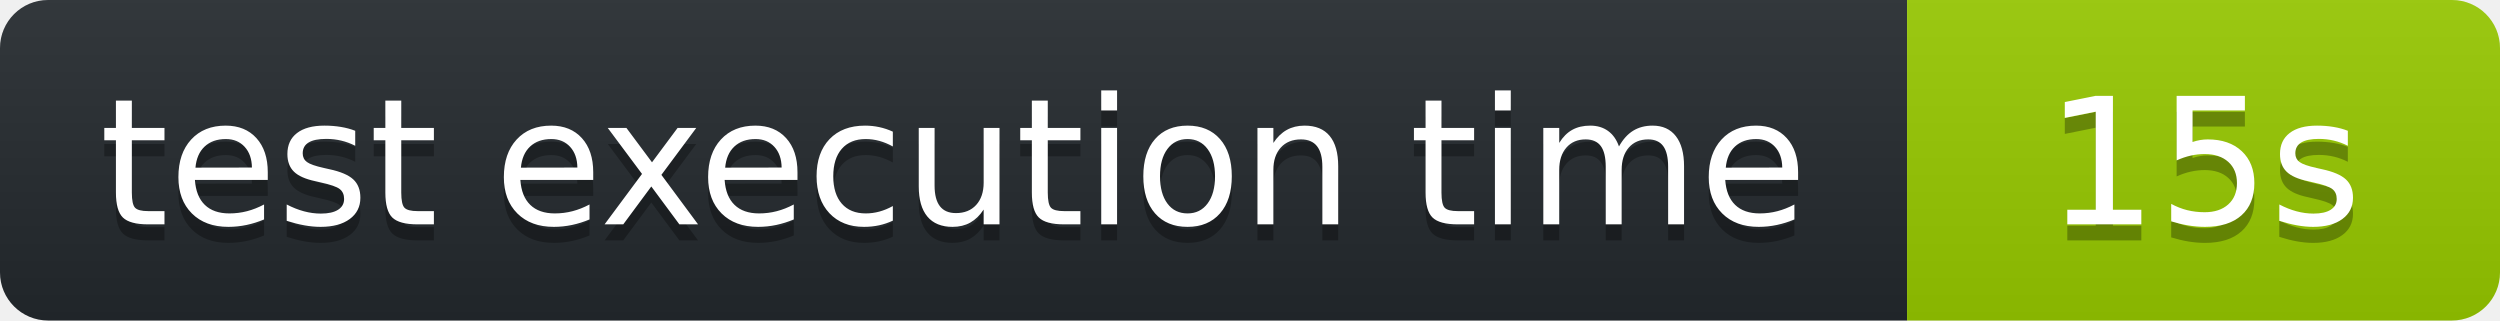
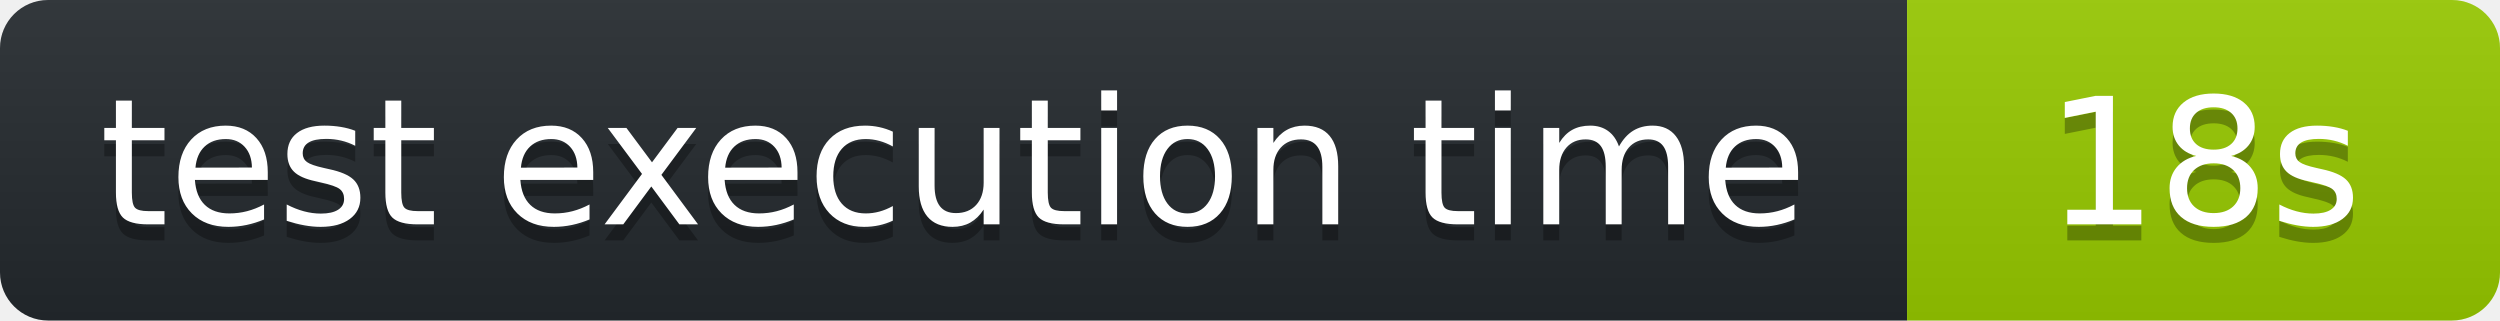
<svg xmlns="http://www.w3.org/2000/svg" width="156" height="20" role="img" aria-label="octocov::badge">
  <linearGradient id="s" x2="0" y2="100%">
    <stop offset="0" stop-color="#bbb" stop-opacity=".1" />
    <stop offset="1" stop-opacity=".1" />
  </linearGradient>
  <clipPath id="r">
    <rect width="156" height="20" rx="3" fill="#fff" />
  </clipPath>
  <g clip-path="url(#r)">
    <rect width="119" height="20" fill="#24292E" />
    <rect x="119" width="37" height="20" fill="#97CA00" />
    <rect width="156" height="20" fill="url(#s)" />
  </g>
  <g fill="#fff" text-anchor="middle" font-family="Verdana,Geneva,DejaVu Sans,sans-serif" text-rendering="geometricPrecision" font-size="110">
    <text aria-hidden="true" x="595" y="150" fill="#010101" fill-opacity=".3" transform="scale(.1)">test execution time</text>
    <text x="595" y="140" transform="scale(.1)" fill="#fff">test execution time</text>
-     <text aria-hidden="true" x="1375" y="150" fill="#010101" fill-opacity=".3" transform="scale(.1)">15s</text>
-     <text x="1375" y="140" transform="scale(.1)" fill="#fff">15s</text>
+     <text aria-hidden="true" x="1375" y="150" fill="#010101" fill-opacity=".3" transform="scale(.1)">18s</text>
+     <text x="1375" y="140" transform="scale(.1)" fill="#fff">18s</text>
  </g>
</svg>
